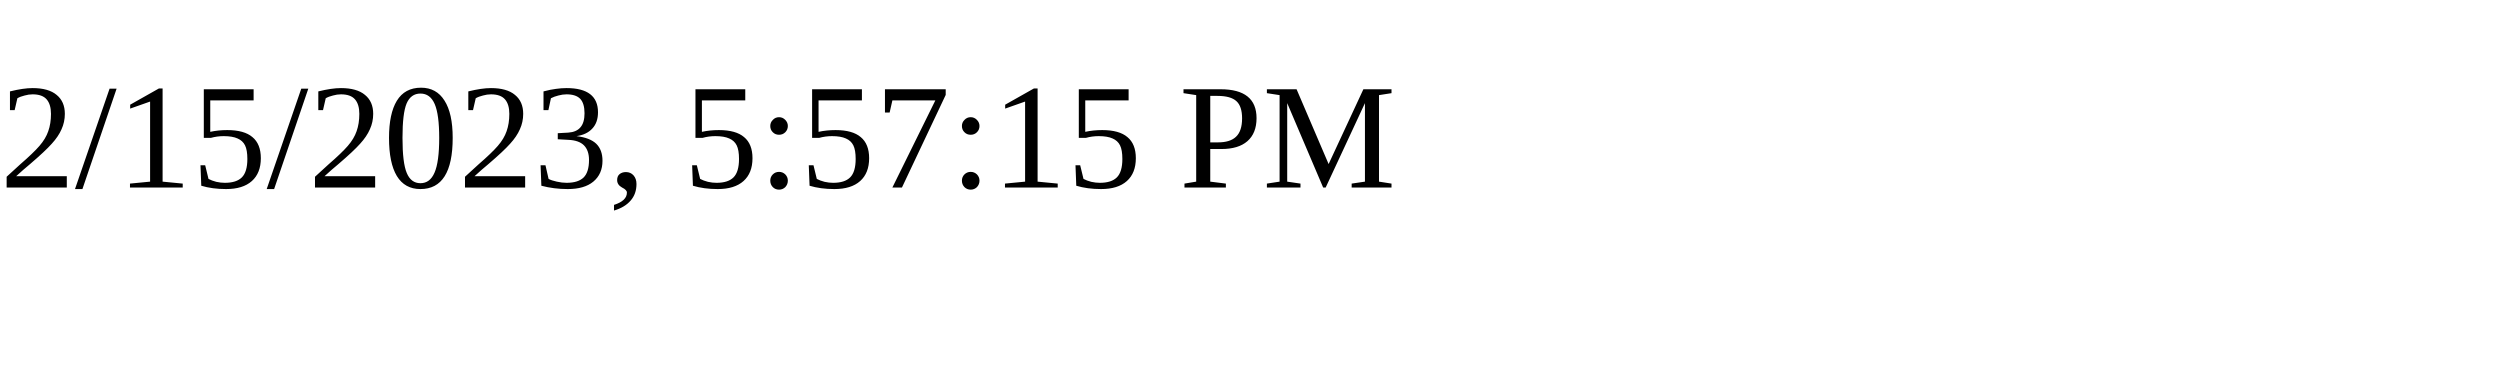
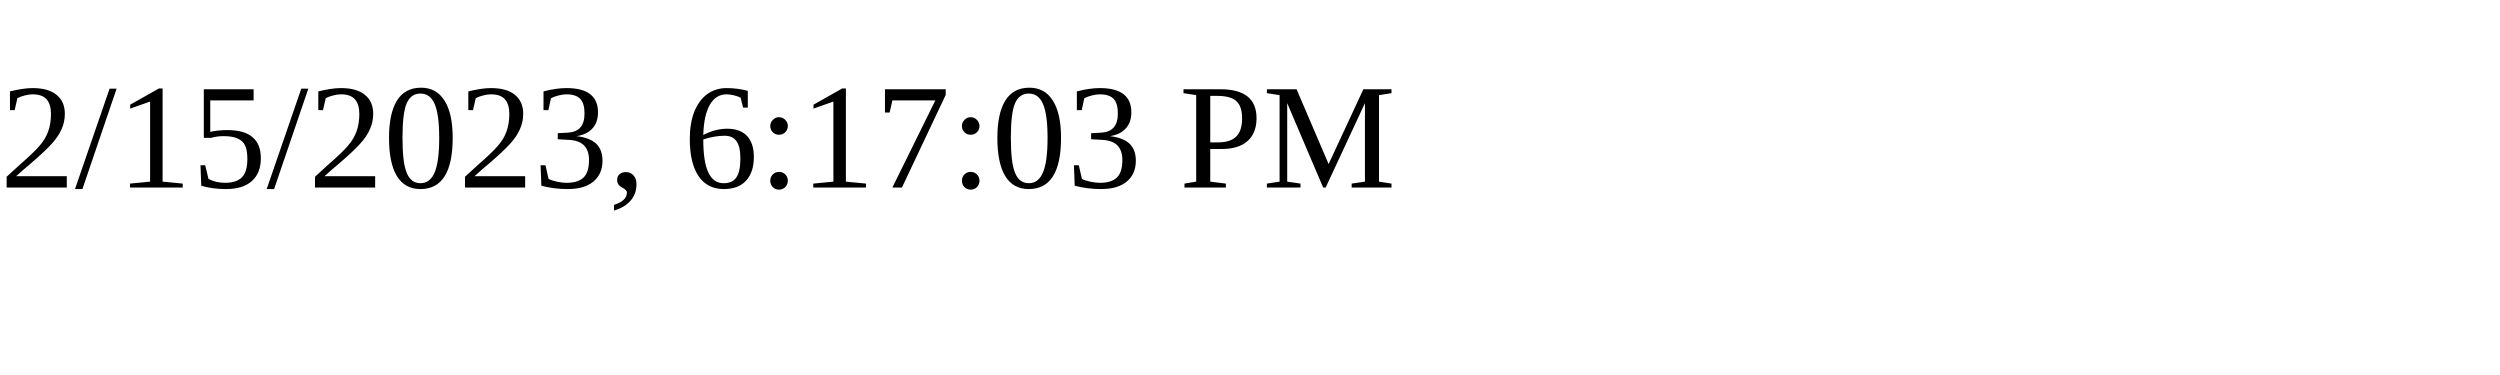
<svg xmlns="http://www.w3.org/2000/svg" height="30" width="200">
-   <text x="0" y="15">2/15/2023, 5:57:15 PM</text>
+   <text x="0" y="15">2/15/2023, 6:17:03 PM</text>
</svg>
